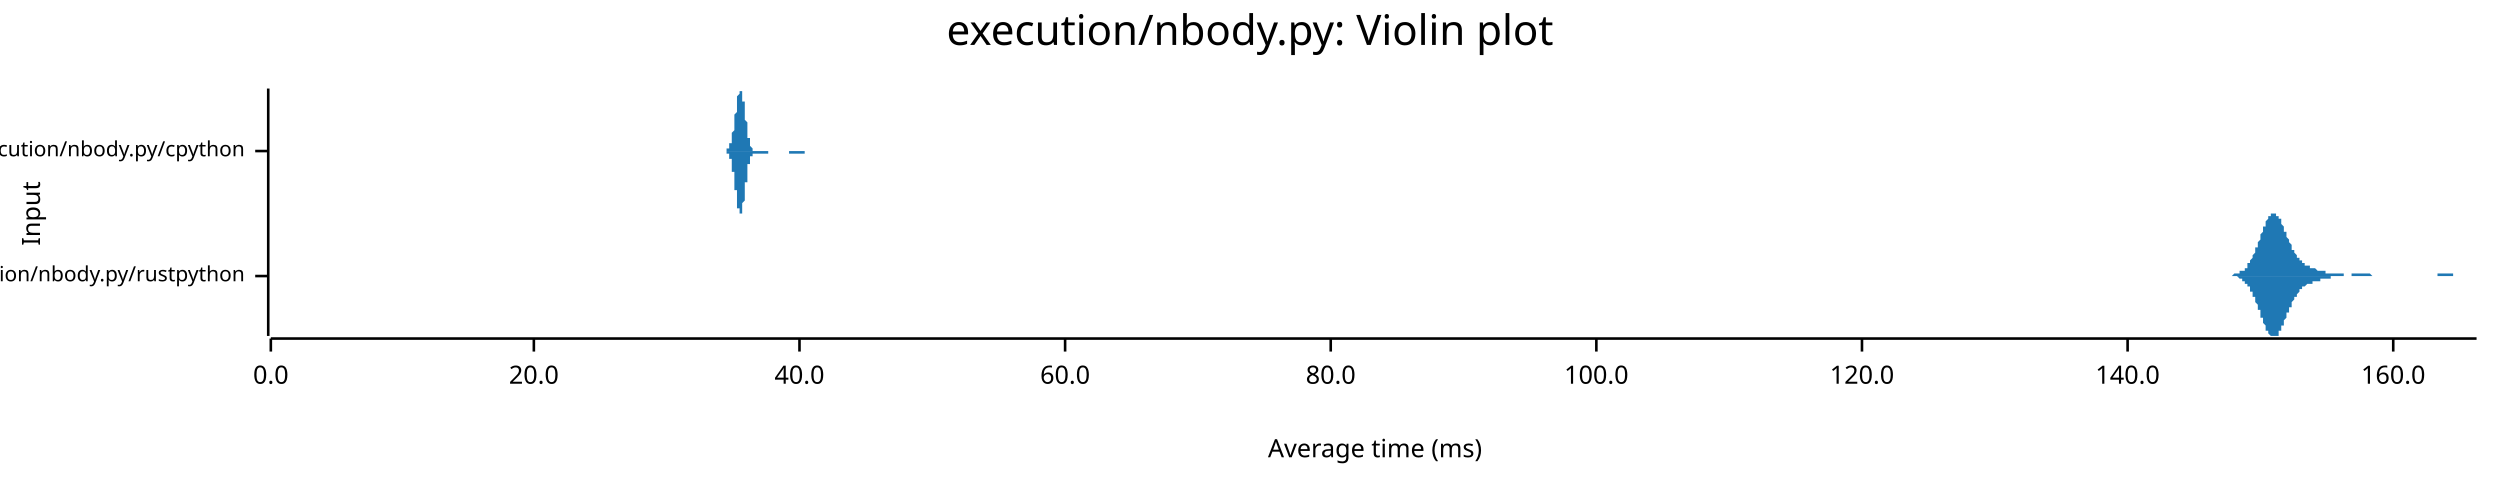
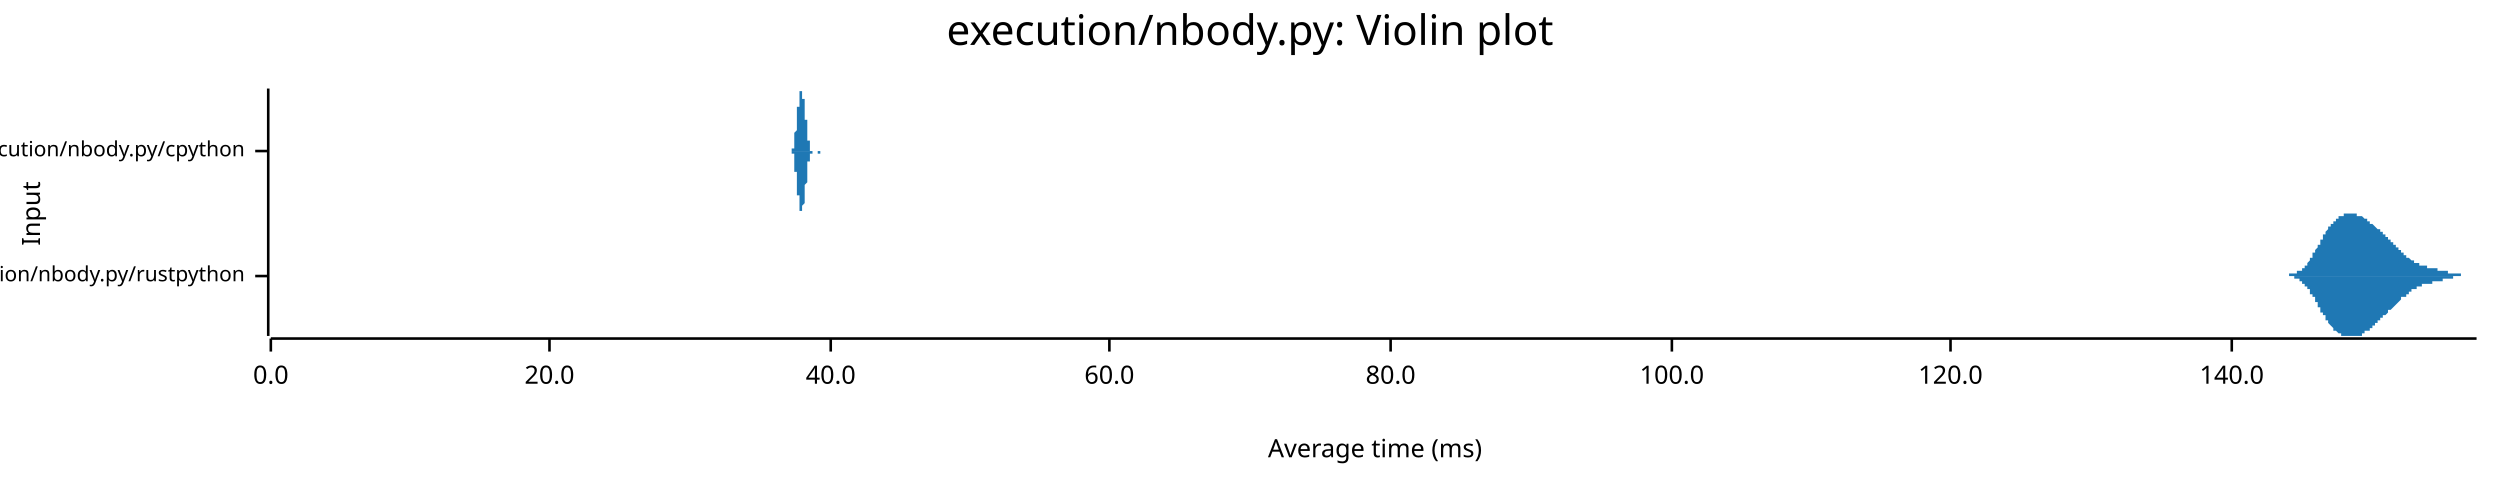
<svg xmlns="http://www.w3.org/2000/svg" width="960" height="186" viewBox="0 0 960 186">
  <text x="480" y="5" dy="0.76em" text-anchor="middle" font-family="sans-serif" font-size="16.129" opacity="1" fill="#000000">
execution/nbody.py: Violin plot
</text>
  <text x="8" y="82" dy="0.76em" text-anchor="middle" font-family="sans-serif" font-size="9.677" opacity="1" fill="#000000" transform="rotate(270, 8, 82)">
Input
</text>
  <text x="528" y="178" dy="-0.5ex" text-anchor="middle" font-family="sans-serif" font-size="9.677" opacity="1" fill="#000000">
Average time (ms)
</text>
  <polyline fill="none" opacity="1" stroke="#000000" stroke-width="1" points="103,34 103,129 " />
  <text x="94" y="106" dy="0.5ex" text-anchor="end" font-family="sans-serif" font-size="8.065" opacity="1" fill="#000000">
execution/nbody.py/rustpython
</text>
  <polyline fill="none" opacity="1" stroke="#000000" stroke-width="1" points="98,106 103,106 " />
  <text x="94" y="58" dy="0.5ex" text-anchor="end" font-family="sans-serif" font-size="8.065" opacity="1" fill="#000000">
execution/nbody.py/cpython
</text>
  <polyline fill="none" opacity="1" stroke="#000000" stroke-width="1" points="98,58 103,58 " />
  <polyline fill="none" opacity="1" stroke="#000000" stroke-width="1" points="104,130 951,130 " />
  <text x="104" y="140" dy="0.76em" text-anchor="middle" font-family="sans-serif" font-size="9.677" opacity="1" fill="#000000">
0.0
</text>
  <polyline fill="none" opacity="1" stroke="#000000" stroke-width="1" points="104,130 104,135 " />
-   <text x="205" y="140" dy="0.76em" text-anchor="middle" font-family="sans-serif" font-size="9.677" opacity="1" fill="#000000">
+   <text x="211" y="140" dy="0.76em" text-anchor="middle" font-family="sans-serif" font-size="9.677" opacity="1" fill="#000000">
20.0
</text>
-   <polyline fill="none" opacity="1" stroke="#000000" stroke-width="1" points="205,130 205,135 " />
-   <text x="307" y="140" dy="0.76em" text-anchor="middle" font-family="sans-serif" font-size="9.677" opacity="1" fill="#000000">
+   <polyline fill="none" opacity="1" stroke="#000000" stroke-width="1" points="211,130 211,135 " />
+   <text x="319" y="140" dy="0.76em" text-anchor="middle" font-family="sans-serif" font-size="9.677" opacity="1" fill="#000000">
40.0
</text>
-   <polyline fill="none" opacity="1" stroke="#000000" stroke-width="1" points="307,130 307,135 " />
-   <text x="409" y="140" dy="0.76em" text-anchor="middle" font-family="sans-serif" font-size="9.677" opacity="1" fill="#000000">
+   <polyline fill="none" opacity="1" stroke="#000000" stroke-width="1" points="319,130 319,135 " />
+   <text x="426" y="140" dy="0.76em" text-anchor="middle" font-family="sans-serif" font-size="9.677" opacity="1" fill="#000000">
60.0
</text>
-   <polyline fill="none" opacity="1" stroke="#000000" stroke-width="1" points="409,130 409,135 " />
-   <text x="511" y="140" dy="0.76em" text-anchor="middle" font-family="sans-serif" font-size="9.677" opacity="1" fill="#000000">
+   <polyline fill="none" opacity="1" stroke="#000000" stroke-width="1" points="426,130 426,135 " />
+   <text x="534" y="140" dy="0.76em" text-anchor="middle" font-family="sans-serif" font-size="9.677" opacity="1" fill="#000000">
80.0
</text>
-   <polyline fill="none" opacity="1" stroke="#000000" stroke-width="1" points="511,130 511,135 " />
-   <text x="613" y="140" dy="0.76em" text-anchor="middle" font-family="sans-serif" font-size="9.677" opacity="1" fill="#000000">
+   <polyline fill="none" opacity="1" stroke="#000000" stroke-width="1" points="534,130 534,135 " />
+   <text x="642" y="140" dy="0.76em" text-anchor="middle" font-family="sans-serif" font-size="9.677" opacity="1" fill="#000000">
100.0
</text>
-   <polyline fill="none" opacity="1" stroke="#000000" stroke-width="1" points="613,130 613,135 " />
-   <text x="715" y="140" dy="0.76em" text-anchor="middle" font-family="sans-serif" font-size="9.677" opacity="1" fill="#000000">
+   <polyline fill="none" opacity="1" stroke="#000000" stroke-width="1" points="642,130 642,135 " />
+   <text x="749" y="140" dy="0.76em" text-anchor="middle" font-family="sans-serif" font-size="9.677" opacity="1" fill="#000000">
120.0
</text>
-   <polyline fill="none" opacity="1" stroke="#000000" stroke-width="1" points="715,130 715,135 " />
-   <text x="817" y="140" dy="0.76em" text-anchor="middle" font-family="sans-serif" font-size="9.677" opacity="1" fill="#000000">
+   <polyline fill="none" opacity="1" stroke="#000000" stroke-width="1" points="749,130 749,135 " />
+   <text x="857" y="140" dy="0.76em" text-anchor="middle" font-family="sans-serif" font-size="9.677" opacity="1" fill="#000000">
140.0
</text>
-   <polyline fill="none" opacity="1" stroke="#000000" stroke-width="1" points="817,130 817,135 " />
-   <text x="919" y="140" dy="0.76em" text-anchor="middle" font-family="sans-serif" font-size="9.677" opacity="1" fill="#000000">
- 160.0
- </text>
-   <polyline fill="none" opacity="1" stroke="#000000" stroke-width="1" points="919,130 919,135 " />
-   <polygon opacity="1" fill="#1F78B4" points="853,106 853,106 853,106 854,106 854,106 854,106 854,106 854,106 855,106 855,106 855,106 855,106 855,106 856,106 856,106 856,106 856,106 856,106 857,106 857,106 857,106 857,106 857,106 858,105 858,105 858,105 858,105 858,105 859,105 859,105 859,105 859,105 859,105 860,105 860,105 860,105 860,105 860,105 860,104 861,104 861,104 861,104 861,104 861,104 862,104 862,103 862,103 862,103 862,103 863,103 863,102 863,102 863,102 863,101 864,101 864,101 864,101 864,100 864,100 865,99 865,99 865,99 865,98 865,98 866,97 866,97 866,96 866,96 866,95 867,95 867,94 867,94 867,93 867,93 868,92 868,92 868,91 868,91 868,90 868,90 869,89 869,89 869,88 869,88 869,87 870,87 870,86 870,86 870,85 870,85 871,84 871,84 871,84 871,83 871,83 872,83 872,83 872,82 872,82 872,82 873,82 873,82 873,82 873,82 873,82 874,82 874,82 874,82 874,82 874,83 875,83 875,83 875,83 875,84 875,84 876,84 876,85 876,85 876,86 876,86 876,86 877,87 877,87 877,88 877,88 877,89 878,89 878,90 878,90 878,91 878,91 879,92 879,92 879,93 879,93 879,93 880,94 880,94 880,95 880,95 880,96 881,96 881,96 881,97 881,97 881,97 882,98 882,98 882,98 882,99 882,99 883,99 883,99 883,100 883,100 883,100 884,100 884,101 884,101 884,101 884,101 884,101 885,101 885,102 885,102 885,102 885,102 886,102 886,102 886,102 886,102 886,102 887,102 887,103 887,103 887,103 887,103 888,103 888,103 888,103 888,103 888,103 889,103 889,103 889,103 889,103 889,103 890,104 890,104 890,104 890,104 890,104 891,104 891,104 891,104 891,104 891,104 892,104 892,104 892,104 892,104 892,104 893,104 893,104 893,105 893,105 893,105 893,105 894,105 894,105 894,105 894,105 894,105 895,105 895,105 895,105 895,105 895,105 896,105 896,105 896,105 896,105 896,105 897,105 897,105 897,105 897,105 897,105 898,105 898,105 898,105 898,105 898,105 899,105 899,105 899,105 899,105 899,105 900,105 900,106 900,106 900,106 900,106 901,106 901,106 901,106 901,106 901,106 901,106 902,106 902,106 902,106 902,106 902,106 903,106 903,106 903,106 903,106 903,105 904,105 904,105 904,105 904,105 904,105 905,105 905,105 905,105 905,105 905,105 906,105 906,105 906,105 906,105 906,105 907,105 907,105 907,105 907,105 907,105 908,105 908,105 908,105 908,105 908,105 909,105 909,105 909,105 909,105 909,105 909,105 910,105 910,105 910,105 910,105 910,105 911,106 911,106 911,106 911,106 911,106 912,106 912,106 912,106 912,106 912,106 913,106 913,106 913,106 913,106 913,106 914,106 914,106 914,106 914,106 914,106 915,106 915,106 915,106 915,106 915,106 916,106 916,106 916,106 916,106 916,106 917,106 917,106 917,106 917,106 917,106 917,106 918,106 918,106 918,106 918,106 918,106 919,106 919,106 919,106 919,106 919,106 920,106 920,106 920,106 920,106 920,106 921,106 921,106 921,106 921,106 921,106 922,106 922,106 922,106 922,106 922,106 923,106 923,106 923,106 923,106 923,106 924,106 924,106 924,106 924,106 924,106 925,106 925,106 925,106 925,106 925,106 926,106 926,106 926,106 926,106 926,106 926,106 927,106 927,106 927,106 927,106 927,106 928,106 928,106 928,106 928,106 928,106 929,106 929,106 929,106 929,106 929,106 930,106 930,106 930,106 930,106 930,106 931,106 931,106 931,106 931,106 931,106 932,106 932,106 932,106 932,106 932,106 933,106 933,106 933,106 933,106 933,106 934,106 934,106 934,106 934,106 934,106 934,106 935,106 935,106 935,106 935,106 935,106 936,106 936,105 936,105 936,105 936,105 937,105 937,105 937,105 937,105 937,105 938,105 938,105 938,105 938,105 938,105 939,105 939,105 939,105 939,105 939,105 940,105 940,105 940,105 940,105 940,105 941,105 941,105 941,105 941,105 941,105 942,105 942,105 942,105 942,105 942,105 942,106 943,106 943,106 943,106 943,106 943,106 944,106 944,106 944,106 944,106 944,106 945,106 945,106 945,106 945,106 945,106 946,106 946,106 946,106 946,106 946,106 947,106 947,106 947,106 947,106 947,106 948,106 948,106 948,106 948,106 948,106 949,106 949,106 949,106 949,106 949,106 950,106 950,106 950,106 950,106 950,106 951,106 951,106 853,106 " />
-   <polygon opacity="1" fill="#1F78B4" points="853,106 853,106 853,106 854,106 854,106 854,106 854,106 854,106 855,106 855,106 855,106 855,106 855,106 856,106 856,106 856,106 856,106 856,106 857,106 857,106 857,106 857,106 857,106 858,106 858,106 858,106 858,106 858,106 859,106 859,106 859,106 859,106 859,106 860,107 860,107 860,107 860,107 860,107 860,107 861,107 861,107 861,107 861,108 861,108 862,108 862,108 862,108 862,108 862,109 863,109 863,109 863,109 863,110 863,110 864,110 864,111 864,111 864,111 864,112 865,112 865,112 865,113 865,113 865,114 866,114 866,115 866,115 866,116 866,116 867,117 867,117 867,118 867,118 867,119 868,119 868,120 868,120 868,121 868,121 868,122 869,122 869,123 869,123 869,124 869,124 870,125 870,125 870,126 870,126 870,127 871,127 871,127 871,128 871,128 871,128 872,129 872,129 872,129 872,129 872,129 873,129 873,129 873,129 873,129 873,129 874,129 874,129 874,129 874,129 874,129 875,129 875,128 875,128 875,128 875,127 876,127 876,127 876,126 876,126 876,126 876,125 877,125 877,124 877,124 877,123 877,123 878,122 878,122 878,121 878,121 878,120 879,120 879,119 879,119 879,118 879,118 880,118 880,117 880,117 880,116 880,116 881,115 881,115 881,115 881,114 881,114 882,114 882,113 882,113 882,113 882,113 883,112 883,112 883,112 883,112 883,111 884,111 884,111 884,111 884,111 884,110 884,110 885,110 885,110 885,110 885,110 885,110 886,109 886,109 886,109 886,109 886,109 887,109 887,109 887,109 887,109 887,109 888,109 888,109 888,108 888,108 888,108 889,108 889,108 889,108 889,108 889,108 890,108 890,108 890,108 890,108 890,108 891,108 891,108 891,108 891,107 891,107 892,107 892,107 892,107 892,107 892,107 893,107 893,107 893,107 893,107 893,107 893,107 894,107 894,107 894,107 894,107 894,107 895,107 895,107 895,107 895,106 895,106 896,106 896,106 896,106 896,106 896,106 897,106 897,106 897,106 897,106 897,106 898,106 898,106 898,106 898,106 898,106 899,106 899,106 899,106 899,106 899,106 900,106 900,106 900,106 900,106 900,106 901,106 901,106 901,106 901,106 901,106 901,106 902,106 902,106 902,106 902,106 902,106 903,106 903,106 903,106 903,106 903,106 904,106 904,106 904,106 904,106 904,106 905,106 905,106 905,106 905,106 905,106 906,106 906,106 906,106 906,106 906,106 907,106 907,106 907,106 907,106 907,106 908,106 908,106 908,106 908,106 908,106 909,106 909,106 909,106 909,106 909,106 909,106 910,106 910,106 910,106 910,106 910,106 911,106 911,106 911,106 911,106 911,106 912,106 912,106 912,106 912,106 912,106 913,106 913,106 913,106 913,106 913,106 914,106 914,106 914,106 914,106 914,106 915,106 915,106 915,106 915,106 915,106 916,106 916,106 916,106 916,106 916,106 917,106 917,106 917,106 917,106 917,106 917,106 918,106 918,106 918,106 918,106 918,106 919,106 919,106 919,106 919,106 919,106 920,106 920,106 920,106 920,106 920,106 921,106 921,106 921,106 921,106 921,106 922,106 922,106 922,106 922,106 922,106 923,106 923,106 923,106 923,106 923,106 924,106 924,106 924,106 924,106 924,106 925,106 925,106 925,106 925,106 925,106 926,106 926,106 926,106 926,106 926,106 926,106 927,106 927,106 927,106 927,106 927,106 928,106 928,106 928,106 928,106 928,106 929,106 929,106 929,106 929,106 929,106 930,106 930,106 930,106 930,106 930,106 931,106 931,106 931,106 931,106 931,106 932,106 932,106 932,106 932,106 932,106 933,106 933,106 933,106 933,106 933,106 934,106 934,106 934,106 934,106 934,106 934,106 935,106 935,106 935,106 935,106 935,106 936,106 936,106 936,106 936,106 936,106 937,106 937,106 937,106 937,106 937,106 938,106 938,106 938,106 938,106 938,106 939,106 939,106 939,106 939,106 939,106 940,106 940,106 940,106 940,106 940,106 941,106 941,106 941,106 941,106 941,106 942,106 942,106 942,106 942,106 942,106 942,106 943,106 943,106 943,106 943,106 943,106 944,106 944,106 944,106 944,106 944,106 945,106 945,106 945,106 945,106 945,106 946,106 946,106 946,106 946,106 946,106 947,106 947,106 947,106 947,106 947,106 948,106 948,106 948,106 948,106 948,106 949,106 949,106 949,106 949,106 949,106 950,106 950,106 950,106 950,106 950,106 951,106 951,106 853,106 " />
-   <polygon opacity="1" fill="#1F78B4" points="277,58 277,58 277,58 277,58 278,58 278,58 278,58 278,58 278,58 278,58 278,58 278,58 278,58 278,58 278,58 278,58 278,58 278,58 279,58 279,58 279,58 279,58 279,58 279,58 279,58 279,58 279,58 279,58 279,58 279,58 279,58 279,57 279,57 280,57 280,57 280,57 280,57 280,57 280,57 280,57 280,56 280,56 280,56 280,56 280,56 280,55 280,55 281,55 281,55 281,55 281,54 281,54 281,54 281,53 281,53 281,53 281,52 281,52 281,52 281,51 281,51 282,50 282,50 282,49 282,49 282,48 282,48 282,47 282,47 282,46 282,46 282,45 282,45 282,44 282,44 283,43 283,43 283,42 283,42 283,41 283,41 283,40 283,40 283,39 283,39 283,38 283,38 283,37 283,37 283,37 284,36 284,36 284,36 284,35 284,35 284,35 284,35 284,35 284,35 284,35 284,34 284,35 284,35 284,35 285,35 285,35 285,35 285,35 285,36 285,36 285,36 285,36 285,37 285,37 285,38 285,38 285,38 285,39 286,39 286,40 286,40 286,41 286,41 286,42 286,43 286,43 286,44 286,44 286,45 286,45 286,46 286,46 287,47 287,47 287,48 287,48 287,49 287,49 287,50 287,50 287,51 287,51 287,52 287,52 287,52 287,53 287,53 288,53 288,54 288,54 288,54 288,55 288,55 288,55 288,55 288,56 288,56 288,56 288,56 288,56 288,56 289,57 289,57 289,57 289,57 289,57 289,57 289,57 289,57 289,57 289,57 289,57 289,58 289,58 289,58 290,58 290,58 290,58 290,58 290,58 290,58 290,58 290,58 290,58 290,58 290,58 290,58 290,58 290,58 291,58 291,58 291,58 291,58 291,58 291,58 291,58 291,58 291,58 291,58 291,58 291,58 291,58 291,58 291,58 292,58 292,58 292,58 292,58 292,58 292,58 292,58 292,58 292,58 292,58 292,58 292,58 292,58 292,58 293,58 293,58 293,58 293,58 293,58 293,58 293,58 293,58 293,58 293,58 293,58 293,58 293,58 293,58 294,58 294,58 294,58 294,58 294,58 294,58 294,58 294,58 294,58 294,58 294,58 294,58 294,58 294,58 295,58 295,58 295,58 295,58 295,58 295,58 295,58 295,58 295,58 295,58 295,58 295,58 295,58 295,58 295,58 296,58 296,58 296,58 296,58 296,58 296,58 296,58 296,58 296,58 296,58 296,58 296,58 296,58 296,58 297,58 297,58 297,58 297,58 297,58 297,58 297,58 297,58 297,58 297,58 297,58 297,58 297,58 297,58 298,58 298,58 298,58 298,58 298,58 298,58 298,58 298,58 298,58 298,58 298,58 298,58 298,58 298,58 299,58 299,58 299,58 299,58 299,58 299,58 299,58 299,58 299,58 299,58 299,58 299,58 299,58 299,58 299,58 300,58 300,58 300,58 300,58 300,58 300,58 300,58 300,58 300,58 300,58 300,58 300,58 300,58 300,58 301,58 301,58 301,58 301,58 301,58 301,58 301,58 301,58 301,58 301,58 301,58 301,58 301,58 301,58 302,58 302,58 302,58 302,58 302,58 302,58 302,58 302,58 302,58 302,58 302,58 302,58 302,58 302,58 303,58 303,58 303,58 303,58 303,58 303,58 303,58 303,58 303,58 303,58 303,58 303,58 303,58 303,58 303,58 304,58 304,58 304,58 304,58 304,58 304,58 304,58 304,58 304,58 304,58 304,58 304,58 304,58 304,58 305,58 305,58 305,58 305,58 305,58 305,58 305,58 305,58 305,58 305,58 305,58 305,58 305,58 305,58 306,58 306,58 306,58 306,58 306,58 306,58 306,58 306,58 306,58 306,58 306,58 306,58 306,58 306,58 307,58 307,58 307,58 307,58 307,58 307,58 307,58 307,58 307,58 307,58 307,58 307,58 307,58 307,58 307,58 308,58 308,58 308,58 308,58 308,58 308,58 308,58 308,58 308,58 308,58 308,58 308,58 308,58 308,58 309,58 309,58 309,58 309,58 309,58 309,58 309,58 309,58 309,58 309,58 309,58 309,58 309,58 309,58 310,58 310,58 310,58 310,58 310,58 310,58 310,58 310,58 310,58 310,58 310,58 310,58 310,58 310,58 311,58 311,58 311,58 311,58 311,58 311,58 311,58 311,58 311,58 311,58 311,58 311,58 311,58 311,58 311,58 312,58 312,58 312,58 312,58 312,58 312,58 312,58 312,58 312,58 312,58 312,58 312,58 277,58 " />
-   <polygon opacity="1" fill="#1F78B4" points="277,58 277,58 277,58 277,58 278,58 278,58 278,58 278,58 278,58 278,58 278,58 278,58 278,58 278,58 278,58 278,58 278,58 278,58 279,58 279,58 279,58 279,59 279,59 279,59 279,59 279,59 279,59 279,59 279,59 279,59 279,59 279,59 279,59 280,59 280,59 280,59 280,60 280,60 280,60 280,60 280,60 280,60 280,60 280,61 280,61 280,61 280,61 281,61 281,62 281,62 281,62 281,63 281,63 281,63 281,63 281,64 281,64 281,65 281,65 281,65 281,66 282,66 282,67 282,67 282,68 282,68 282,69 282,69 282,70 282,70 282,71 282,71 282,72 282,72 282,73 283,73 283,74 283,74 283,75 283,75 283,76 283,76 283,77 283,77 283,78 283,78 283,79 283,79 283,80 283,80 284,80 284,81 284,81 284,81 284,81 284,82 284,82 284,82 284,82 284,82 284,82 284,82 284,82 284,82 285,82 285,82 285,81 285,81 285,81 285,81 285,80 285,80 285,80 285,79 285,79 285,78 285,78 285,78 286,77 286,77 286,76 286,76 286,75 286,74 286,74 286,73 286,73 286,72 286,72 286,71 286,71 286,70 287,70 287,69 287,69 287,68 287,68 287,67 287,67 287,66 287,66 287,65 287,65 287,64 287,64 287,64 287,63 288,63 288,63 288,62 288,62 288,62 288,62 288,61 288,61 288,61 288,61 288,61 288,60 288,60 288,60 289,60 289,60 289,60 289,60 289,59 289,59 289,59 289,59 289,59 289,59 289,59 289,59 289,59 289,59 290,59 290,59 290,59 290,59 290,59 290,59 290,59 290,59 290,59 290,59 290,59 290,59 290,59 290,59 291,59 291,59 291,59 291,59 291,59 291,59 291,59 291,59 291,59 291,59 291,59 291,59 291,59 291,59 291,59 292,59 292,59 292,59 292,59 292,59 292,59 292,59 292,59 292,59 292,59 292,59 292,59 292,59 292,59 293,59 293,59 293,59 293,59 293,59 293,59 293,59 293,59 293,59 293,59 293,59 293,59 293,59 293,59 294,59 294,59 294,59 294,59 294,59 294,59 294,59 294,59 294,59 294,59 294,59 294,59 294,59 294,59 295,59 295,59 295,59 295,59 295,59 295,59 295,59 295,59 295,59 295,58 295,58 295,58 295,58 295,58 295,58 296,58 296,58 296,58 296,58 296,58 296,58 296,58 296,58 296,58 296,58 296,58 296,58 296,58 296,58 297,58 297,58 297,58 297,58 297,58 297,58 297,58 297,58 297,58 297,58 297,58 297,58 297,58 297,58 298,58 298,58 298,58 298,58 298,58 298,58 298,58 298,58 298,58 298,58 298,58 298,58 298,58 298,58 299,58 299,58 299,58 299,58 299,58 299,58 299,58 299,58 299,58 299,58 299,58 299,58 299,58 299,58 299,58 300,58 300,58 300,58 300,58 300,58 300,58 300,58 300,58 300,58 300,58 300,58 300,58 300,58 300,58 301,58 301,58 301,58 301,58 301,58 301,58 301,58 301,58 301,58 301,58 301,58 301,58 301,58 301,58 302,58 302,58 302,58 302,58 302,58 302,58 302,58 302,58 302,58 302,58 302,58 302,58 302,58 302,58 303,58 303,58 303,58 303,58 303,58 303,58 303,58 303,59 303,59 303,59 303,59 303,59 303,59 303,59 303,59 304,59 304,59 304,59 304,59 304,59 304,59 304,59 304,59 304,59 304,59 304,59 304,59 304,59 304,59 305,59 305,59 305,59 305,59 305,59 305,59 305,59 305,59 305,59 305,59 305,59 305,59 305,59 305,59 306,59 306,59 306,58 306,58 306,58 306,58 306,58 306,58 306,58 306,58 306,59 306,59 306,59 306,59 307,59 307,59 307,59 307,59 307,59 307,59 307,59 307,59 307,59 307,59 307,59 307,59 307,59 307,59 307,59 308,59 308,59 308,59 308,59 308,59 308,59 308,59 308,59 308,59 308,59 308,59 308,59 308,59 308,59 309,59 309,59 309,59 309,59 309,59 309,58 309,58 309,58 309,58 309,58 309,58 309,58 309,58 309,58 310,58 310,58 310,58 310,58 310,58 310,58 310,58 310,58 310,58 310,58 310,58 310,58 310,58 310,58 311,58 311,58 311,58 311,58 311,58 311,58 311,58 311,58 311,58 311,58 311,58 311,58 311,58 311,58 311,58 312,58 312,58 312,58 312,58 312,58 312,58 312,58 312,58 312,58 312,58 312,58 312,58 277,58 " />
+   <polyline fill="none" opacity="1" stroke="#000000" stroke-width="1" points="857,130 857,135 " />
+   <polygon opacity="1" fill="#1F78B4" points="875,106 875,106 875,106 875,106 875,106 875,106 875,106 876,106 876,106 876,106 876,106 876,106 876,106 877,106 877,106 877,106 877,106 877,106 877,106 877,106 878,106 878,106 878,106 878,106 878,106 878,106 879,106 879,106 879,106 879,105 879,105 879,105 879,105 880,105 880,105 880,105 880,105 880,105 880,105 880,105 881,105 881,105 881,105 881,105 881,105 881,105 882,105 882,105 882,105 882,105 882,105 882,104 882,104 883,104 883,104 883,104 883,104 883,104 883,104 884,104 884,104 884,103 884,103 884,103 884,103 884,103 885,103 885,103 885,102 885,102 885,102 885,102 886,102 886,102 886,101 886,101 886,101 886,101 886,101 887,100 887,100 887,100 887,100 887,99 887,99 887,99 888,99 888,98 888,98 888,98 888,98 888,97 889,97 889,97 889,97 889,96 889,96 889,96 889,96 890,95 890,95 890,95 890,94 890,94 890,94 891,94 891,93 891,93 891,93 891,93 891,92 891,92 892,92 892,91 892,91 892,91 892,91 892,90 893,90 893,90 893,90 893,89 893,89 893,89 893,89 894,88 894,88 894,88 894,88 894,88 894,87 894,87 895,87 895,87 895,87 895,86 895,86 895,86 896,86 896,86 896,85 896,85 896,85 896,85 896,85 897,85 897,85 897,84 897,84 897,84 897,84 898,84 898,84 898,84 898,84 898,83 898,83 898,83 899,83 899,83 899,83 899,83 899,83 899,83 900,83 900,83 900,83 900,83 900,82 900,82 900,82 901,82 901,82 901,82 901,82 901,82 901,82 901,82 902,82 902,82 902,82 902,82 902,82 902,82 903,82 903,82 903,82 903,82 903,82 903,82 903,82 904,82 904,82 904,82 904,82 904,82 904,82 905,82 905,82 905,82 905,82 905,82 905,82 905,83 906,83 906,83 906,83 906,83 906,83 906,83 907,83 907,83 907,83 907,83 907,83 907,83 907,83 908,84 908,84 908,84 908,84 908,84 908,84 908,84 909,84 909,84 909,85 909,85 909,85 909,85 910,85 910,85 910,85 910,85 910,85 910,86 910,86 911,86 911,86 911,86 911,86 911,86 911,86 912,87 912,87 912,87 912,87 912,87 912,87 912,87 913,88 913,88 913,88 913,88 913,88 913,88 914,88 914,88 914,89 914,89 914,89 914,89 914,89 915,89 915,89 915,90 915,90 915,90 915,90 915,90 916,90 916,90 916,91 916,91 916,91 916,91 917,91 917,91 917,91 917,92 917,92 917,92 917,92 918,92 918,92 918,92 918,93 918,93 918,93 919,93 919,93 919,93 919,94 919,94 919,94 919,94 920,94 920,94 920,94 920,95 920,95 920,95 921,95 921,95 921,95 921,96 921,96 921,96 921,96 922,96 922,96 922,96 922,97 922,97 922,97 922,97 923,97 923,97 923,97 923,98 923,98 923,98 924,98 924,98 924,98 924,98 924,98 924,99 924,99 925,99 925,99 925,99 925,99 925,99 925,99 926,100 926,100 926,100 926,100 926,100 926,100 926,100 927,100 927,100 927,100 927,101 927,101 927,101 928,101 928,101 928,101 928,101 928,101 928,101 928,101 929,101 929,101 929,101 929,101 929,102 929,102 929,102 930,102 930,102 930,102 930,102 930,102 930,102 931,102 931,102 931,102 931,102 931,102 931,102 931,102 932,102 932,102 932,102 932,103 932,103 932,103 933,103 933,103 933,103 933,103 933,103 933,103 933,103 934,103 934,103 934,103 934,103 934,103 934,103 935,103 935,103 935,103 935,103 935,103 935,103 935,103 936,103 936,103 936,103 936,104 936,104 936,104 936,104 937,104 937,104 937,104 937,104 937,104 937,104 938,104 938,104 938,104 938,104 938,104 938,104 938,104 939,104 939,104 939,104 939,104 939,104 939,104 940,104 940,105 940,105 940,105 940,105 940,105 940,105 941,105 941,105 941,105 941,105 941,105 941,105 942,105 942,105 942,105 942,105 942,105 942,105 942,105 943,105 943,105 943,105 943,105 943,105 943,105 944,105 944,105 944,105 944,105 944,105 944,105 944,105 945,105 945,105 945,105 945,106 945,106 945,106 945,106 946,106 946,106 946,106 946,106 946,106 946,106 947,106 947,106 947,106 947,106 947,106 947,106 947,106 948,106 948,106 948,106 948,106 948,106 948,106 949,106 949,106 949,106 949,106 949,106 949,106 949,106 950,106 950,106 950,106 950,106 950,106 950,106 951,106 951,106 875,106 " />
+   <polygon opacity="1" fill="#1F78B4" points="875,106 875,106 875,106 875,106 875,106 875,106 875,106 876,106 876,106 876,106 876,106 876,106 876,106 877,106 877,106 877,106 877,106 877,106 877,106 877,106 878,106 878,106 878,106 878,106 878,106 878,106 879,106 879,106 879,106 879,106 879,106 879,106 879,106 880,106 880,106 880,106 880,106 880,106 880,106 880,106 881,106 881,106 881,106 881,107 881,107 881,107 882,107 882,107 882,107 882,107 882,107 882,107 882,107 883,107 883,107 883,107 883,107 883,108 883,108 884,108 884,108 884,108 884,108 884,108 884,108 884,109 885,109 885,109 885,109 885,109 885,109 885,110 886,110 886,110 886,110 886,110 886,111 886,111 886,111 887,111 887,111 887,112 887,112 887,112 887,112 887,113 888,113 888,113 888,113 888,114 888,114 888,114 889,114 889,115 889,115 889,115 889,115 889,116 889,116 890,116 890,117 890,117 890,117 890,117 890,118 891,118 891,118 891,118 891,119 891,119 891,119 891,120 892,120 892,120 892,120 892,121 892,121 892,121 893,121 893,122 893,122 893,122 893,122 893,123 893,123 894,123 894,123 894,123 894,124 894,124 894,124 894,124 895,125 895,125 895,125 895,125 895,125 895,125 896,126 896,126 896,126 896,126 896,126 896,126 896,127 897,127 897,127 897,127 897,127 897,127 897,127 898,128 898,128 898,128 898,128 898,128 898,128 898,128 899,128 899,128 899,128 899,129 899,129 899,129 900,129 900,129 900,129 900,129 900,129 900,129 900,129 901,129 901,129 901,129 901,129 901,129 901,129 901,129 902,129 902,129 902,129 902,129 902,129 902,129 903,129 903,129 903,129 903,129 903,129 903,129 903,129 904,129 904,129 904,129 904,129 904,129 904,129 905,129 905,129 905,129 905,129 905,129 905,129 905,129 906,129 906,129 906,129 906,129 906,129 906,129 907,129 907,128 907,128 907,128 907,128 907,128 907,128 908,128 908,128 908,128 908,128 908,128 908,127 908,127 909,127 909,127 909,127 909,127 909,127 909,127 910,127 910,126 910,126 910,126 910,126 910,126 910,126 911,126 911,126 911,125 911,125 911,125 911,125 912,125 912,125 912,125 912,124 912,124 912,124 912,124 913,124 913,124 913,124 913,124 913,123 913,123 914,123 914,123 914,123 914,123 914,123 914,122 914,122 915,122 915,122 915,122 915,122 915,122 915,122 915,121 916,121 916,121 916,121 916,121 916,121 916,121 917,120 917,120 917,120 917,120 917,120 917,120 917,119 918,119 918,119 918,119 918,119 918,119 918,119 919,118 919,118 919,118 919,118 919,118 919,118 919,118 920,117 920,117 920,117 920,117 920,117 920,117 921,116 921,116 921,116 921,116 921,116 921,116 921,116 922,115 922,115 922,115 922,115 922,115 922,115 922,114 923,114 923,114 923,114 923,114 923,114 923,114 924,114 924,113 924,113 924,113 924,113 924,113 924,113 925,113 925,113 925,112 925,112 925,112 925,112 926,112 926,112 926,112 926,112 926,112 926,111 926,111 927,111 927,111 927,111 927,111 927,111 927,111 928,111 928,111 928,111 928,110 928,110 928,110 928,110 929,110 929,110 929,110 929,110 929,110 929,110 929,110 930,110 930,110 930,110 930,110 930,110 930,109 931,109 931,109 931,109 931,109 931,109 931,109 931,109 932,109 932,109 932,109 932,109 932,109 932,109 933,109 933,109 933,109 933,109 933,109 933,109 933,109 934,109 934,109 934,109 934,108 934,108 934,108 935,108 935,108 935,108 935,108 935,108 935,108 935,108 936,108 936,108 936,108 936,108 936,108 936,108 936,108 937,108 937,108 937,108 937,108 937,108 937,108 938,108 938,108 938,107 938,107 938,107 938,107 938,107 939,107 939,107 939,107 939,107 939,107 939,107 940,107 940,107 940,107 940,107 940,107 940,107 940,107 941,107 941,107 941,107 941,107 941,107 941,107 942,107 942,107 942,106 942,106 942,106 942,106 942,106 943,106 943,106 943,106 943,106 943,106 943,106 944,106 944,106 944,106 944,106 944,106 944,106 944,106 945,106 945,106 945,106 945,106 945,106 945,106 945,106 946,106 946,106 946,106 946,106 946,106 946,106 947,106 947,106 947,106 947,106 947,106 947,106 947,106 948,106 948,106 948,106 948,106 948,106 948,106 949,106 949,106 949,106 949,106 949,106 949,106 949,106 950,106 950,106 950,106 950,106 950,106 950,106 951,106 951,106 875,106 " />
+   <polygon opacity="1" fill="#1F78B4" points="304,58 304,58 304,58 304,58 304,58 304,58 304,58 304,58 304,58 304,58 304,58 304,58 304,58 304,58 304,58 304,58 304,58 304,58 304,58 304,58 304,58 304,58 304,58 304,58 304,58 304,58 304,58 304,58 304,58 304,58 304,58 304,58 304,58 304,58 304,58 304,58 304,58 304,57 304,57 305,57 305,57 305,57 305,57 305,57 305,57 305,57 305,57 305,57 305,56 305,56 305,56 305,56 305,56 305,56 305,56 305,56 305,55 305,55 305,55 305,55 305,55 305,54 305,54 305,54 305,54 305,54 305,53 305,53 305,53 305,53 305,52 305,52 305,52 305,52 305,51 305,51 305,51 306,50 306,50 306,50 306,50 306,49 306,49 306,49 306,48 306,48 306,48 306,48 306,47 306,47 306,47 306,46 306,46 306,46 306,46 306,45 306,45 306,45 306,45 306,44 306,44 306,44 306,44 306,43 306,43 306,43 306,43 306,43 306,42 306,42 306,42 306,42 306,42 306,42 306,41 306,41 307,41 307,41 307,41 307,41 307,41 307,40 307,40 307,40 307,40 307,40 307,40 307,40 307,40 307,39 307,39 307,39 307,39 307,39 307,39 307,39 307,38 307,38 307,38 307,38 307,38 307,38 307,37 307,37 307,37 307,37 307,37 307,37 307,36 307,36 307,36 307,36 307,36 307,36 307,35 308,35 308,35 308,35 308,35 308,35 308,35 308,35 308,35 308,35 308,35 308,35 308,35 308,34 308,35 308,35 308,35 308,35 308,35 308,35 308,35 308,35 308,35 308,35 308,35 308,35 308,36 308,36 308,36 308,36 308,36 308,36 308,37 308,37 308,37 308,37 308,37 308,38 308,38 308,38 309,38 309,38 309,39 309,39 309,39 309,39 309,39 309,40 309,40 309,40 309,40 309,40 309,41 309,41 309,41 309,41 309,41 309,42 309,42 309,42 309,42 309,42 309,43 309,43 309,43 309,43 309,43 309,44 309,44 309,44 309,44 309,44 309,45 309,45 309,45 309,45 309,46 309,46 309,46 310,46 310,46 310,47 310,47 310,47 310,47 310,48 310,48 310,48 310,48 310,49 310,49 310,49 310,49 310,50 310,50 310,50 310,50 310,50 310,51 310,51 310,51 310,51 310,51 310,52 310,52 310,52 310,52 310,52 310,53 310,53 310,53 310,53 310,53 310,53 310,54 310,54 310,54 310,54 311,54 311,54 311,54 311,55 311,55 311,55 311,55 311,55 311,55 311,55 311,55 311,56 311,56 311,56 311,56 311,56 311,56 311,56 311,56 311,56 311,56 311,57 311,57 311,57 311,57 311,57 311,57 311,57 311,57 311,57 311,57 311,57 311,57 311,57 311,57 311,57 311,58 311,58 311,58 312,58 312,58 312,58 312,58 312,58 312,58 312,58 312,58 312,58 312,58 312,58 312,58 312,58 312,58 312,58 312,58 312,58 312,58 312,58 312,58 312,58 312,58 312,58 312,58 312,58 312,58 312,58 312,58 312,58 312,58 312,58 312,58 312,58 312,58 312,58 312,58 312,58 312,58 312,58 313,58 313,58 313,58 313,58 313,58 313,58 313,58 313,58 313,58 313,58 313,58 313,58 313,58 313,58 313,58 313,58 313,58 313,58 313,58 313,58 313,58 313,58 313,58 313,58 313,58 313,58 313,58 313,58 313,58 313,58 313,58 313,58 313,58 313,58 313,58 313,58 313,58 313,58 313,58 314,58 314,58 314,58 314,58 314,58 314,58 314,58 314,58 314,58 314,58 314,58 314,58 314,58 314,58 314,58 314,58 314,58 314,58 314,58 314,58 314,58 314,58 314,58 314,58 314,58 314,58 314,58 314,58 314,58 314,58 314,58 314,58 314,58 314,58 314,58 314,58 314,58 314,58 314,58 315,58 315,58 315,58 315,58 315,58 315,58 315,58 315,58 315,58 315,58 315,58 315,58 315,58 315,58 315,58 315,58 315,58 315,58 315,58 315,58 315,58 315,58 315,58 315,58 315,58 315,58 315,58 315,58 315,58 315,58 315,58 315,58 315,58 315,58 315,58 315,58 315,58 315,58 315,58 316,58 316,58 316,58 316,58 316,58 316,58 316,58 316,58 316,58 316,58 316,58 316,58 316,58 316,58 316,58 316,58 316,58 316,58 316,58 316,58 316,58 316,58 316,58 316,58 316,58 316,58 316,58 316,58 316,58 316,58 316,58 316,58 316,58 316,58 304,58 " />
+   <polygon opacity="1" fill="#1F78B4" points="304,58 304,58 304,58 304,58 304,58 304,58 304,58 304,58 304,58 304,58 304,58 304,58 304,58 304,58 304,58 304,58 304,58 304,58 304,58 304,58 304,58 304,58 304,58 304,58 304,58 304,59 304,59 304,59 304,59 304,59 304,59 304,59 304,59 304,59 304,59 304,59 304,59 304,59 304,59 305,59 305,59 305,59 305,59 305,59 305,60 305,60 305,60 305,60 305,60 305,60 305,60 305,60 305,61 305,61 305,61 305,61 305,61 305,61 305,62 305,62 305,62 305,62 305,62 305,62 305,63 305,63 305,63 305,63 305,64 305,64 305,64 305,64 305,65 305,65 305,65 305,65 305,66 306,66 306,66 306,67 306,67 306,67 306,68 306,68 306,68 306,68 306,69 306,69 306,69 306,70 306,70 306,70 306,70 306,71 306,71 306,71 306,71 306,72 306,72 306,72 306,72 306,73 306,73 306,73 306,73 306,74 306,74 306,74 306,74 306,74 306,74 306,75 306,75 306,75 306,75 306,75 307,75 307,75 307,76 307,76 307,76 307,76 307,76 307,76 307,76 307,77 307,77 307,77 307,77 307,77 307,77 307,77 307,78 307,78 307,78 307,78 307,78 307,78 307,78 307,79 307,79 307,79 307,79 307,79 307,79 307,80 307,80 307,80 307,80 307,80 307,80 307,81 307,81 307,81 307,81 308,81 308,81 308,81 308,82 308,82 308,82 308,82 308,82 308,82 308,82 308,82 308,82 308,82 308,82 308,82 308,82 308,82 308,82 308,82 308,82 308,82 308,81 308,81 308,81 308,81 308,81 308,81 308,81 308,80 308,80 308,80 308,80 308,80 308,80 308,79 308,79 308,79 308,79 308,79 309,78 309,78 309,78 309,78 309,78 309,77 309,77 309,77 309,77 309,77 309,76 309,76 309,76 309,76 309,76 309,75 309,75 309,75 309,75 309,75 309,74 309,74 309,74 309,74 309,74 309,73 309,73 309,73 309,73 309,73 309,72 309,72 309,72 309,72 309,71 309,71 309,71 309,71 309,71 310,70 310,70 310,70 310,70 310,69 310,69 310,69 310,69 310,68 310,68 310,68 310,68 310,67 310,67 310,67 310,67 310,67 310,66 310,66 310,66 310,66 310,65 310,65 310,65 310,65 310,65 310,64 310,64 310,64 310,64 310,64 310,64 310,63 310,63 310,63 310,63 310,63 310,63 310,62 311,62 311,62 311,62 311,62 311,62 311,62 311,62 311,61 311,61 311,61 311,61 311,61 311,61 311,61 311,61 311,61 311,60 311,60 311,60 311,60 311,60 311,60 311,60 311,60 311,60 311,60 311,60 311,60 311,59 311,59 311,59 311,59 311,59 311,59 311,59 311,59 311,59 311,59 311,59 312,59 312,59 312,59 312,59 312,59 312,59 312,59 312,59 312,59 312,59 312,59 312,58 312,58 312,58 312,58 312,58 312,58 312,58 312,58 312,58 312,58 312,58 312,58 312,58 312,58 312,58 312,58 312,58 312,58 312,58 312,58 312,58 312,58 312,58 312,58 312,58 312,58 312,58 312,58 313,58 313,58 313,58 313,58 313,58 313,58 313,58 313,58 313,58 313,58 313,58 313,58 313,58 313,58 313,58 313,58 313,58 313,58 313,58 313,58 313,58 313,58 313,58 313,58 313,58 313,58 313,58 313,58 313,58 313,58 313,58 313,58 313,58 313,58 313,58 313,58 313,58 313,58 313,58 314,58 314,58 314,58 314,58 314,58 314,58 314,58 314,58 314,58 314,58 314,59 314,59 314,59 314,59 314,59 314,59 314,59 314,59 314,59 314,59 314,59 314,59 314,59 314,59 314,59 314,59 314,59 314,59 314,59 314,59 314,59 314,59 314,59 314,59 314,59 314,59 314,59 314,59 314,59 315,59 315,59 315,59 315,59 315,59 315,59 315,59 315,59 315,59 315,59 315,59 315,59 315,59 315,59 315,59 315,59 315,59 315,59 315,59 315,59 315,59 315,59 315,59 315,59 315,59 315,59 315,59 315,59 315,59 315,59 315,59 315,59 315,58 315,58 315,58 315,58 315,58 315,58 315,58 316,58 316,58 316,58 316,58 316,58 316,58 316,58 316,58 316,58 316,58 316,58 316,58 316,58 316,58 316,58 316,58 316,58 316,58 316,58 316,58 316,58 316,58 316,58 316,58 316,58 316,58 316,58 316,58 316,58 316,58 316,58 316,58 316,58 316,58 304,58 " />
</svg>
